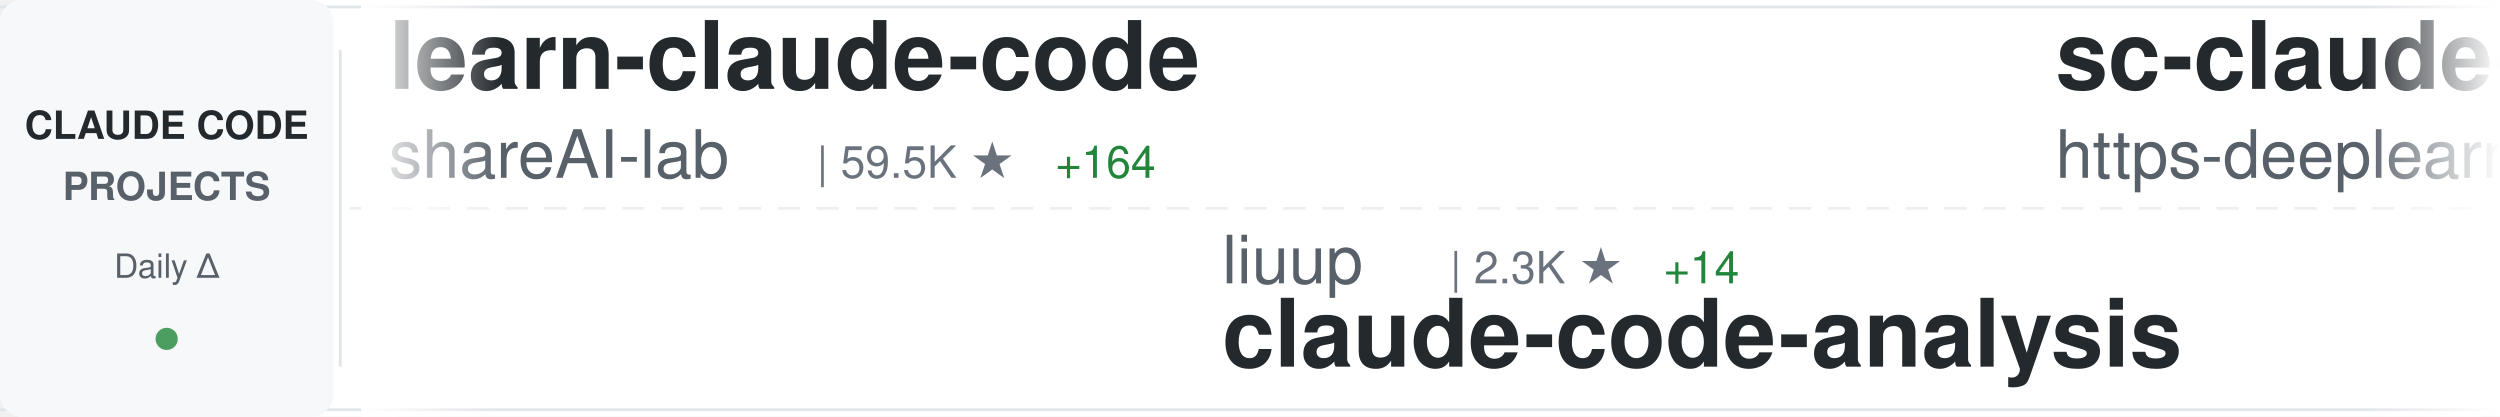
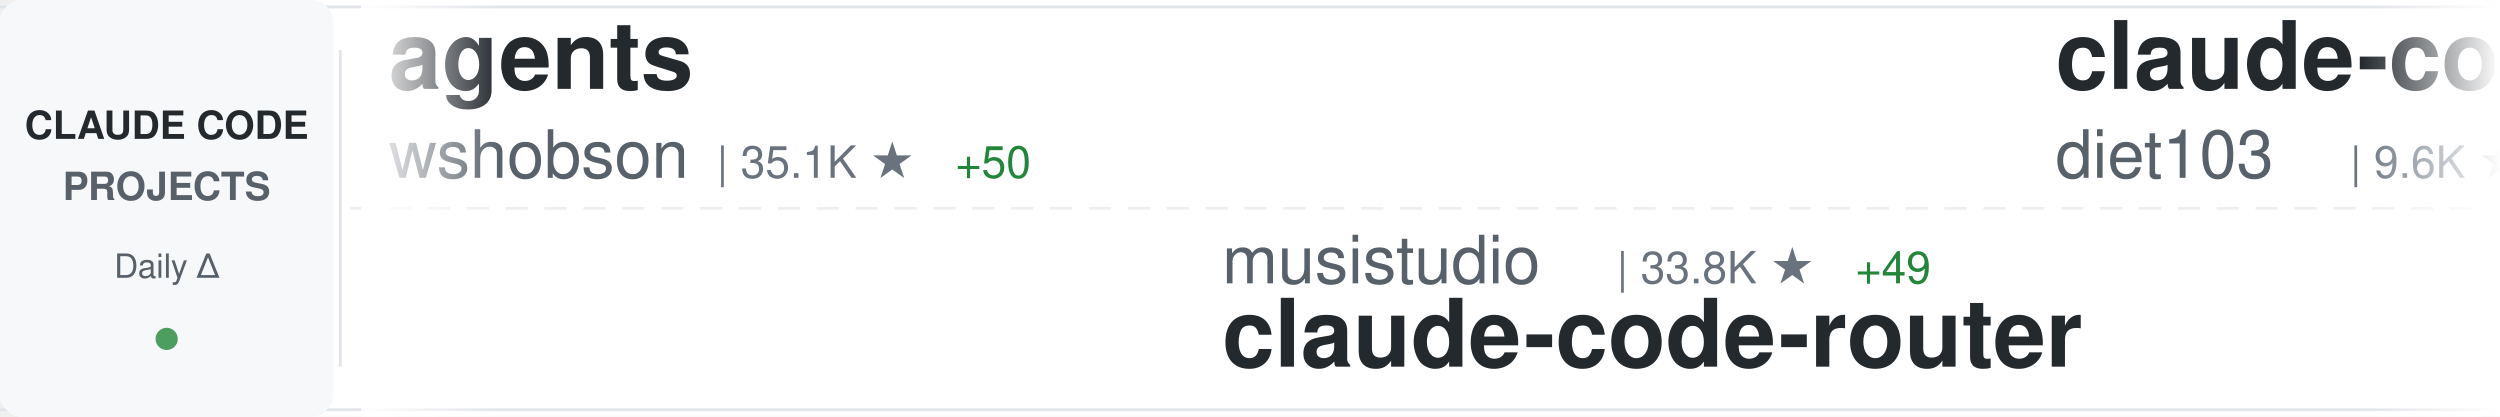
<svg xmlns="http://www.w3.org/2000/svg" width="900" height="150">
  <defs>
    <linearGradient id="awesomeLeftFade" x1="0%" y1="0%" x2="100%" y2="0%">
      <stop offset="0%" style="stop-color:#ffffff;stop-opacity:1" />
      <stop offset="100%" style="stop-color:#ffffff;stop-opacity:0" />
    </linearGradient>
    <linearGradient id="awesomeRightFade" x1="0%" y1="0%" x2="100%" y2="0%">
      <stop offset="0%" style="stop-color:#ffffff;stop-opacity:0" />
      <stop offset="100%" style="stop-color:#ffffff;stop-opacity:1" />
    </linearGradient>
  </defs>
  <rect width="900" height="150" fill="#ffffff" rx="8" />
  <rect x="0" y="2" width="900" height="1" fill="#e1e4e8" />
  <rect x="0" y="147" width="900" height="1" fill="#e1e4e8" />
  <line x1="0" y1="75" x2="900" y2="75" stroke="#e1e4e8" stroke-width="1" stroke-dasharray="8 6" opacity="0.6" />
  <rect x="0" y="0" width="120" height="150" fill="#f6f8fa" rx="8" />
  <text x="60" y="50" font-family="-apple-system, BlinkMacSystemFont, 'Segoe UI', Helvetica, Arial, sans-serif" font-size="14" font-weight="600" fill="#24292e" text-anchor="middle">CLAUDE CODE</text>
  <text x="60" y="72" font-family="-apple-system, BlinkMacSystemFont, 'Segoe UI', Helvetica, Arial, sans-serif" font-size="14" font-weight="600" fill="#586069" text-anchor="middle">PROJECTS</text>
  <text x="60" y="100" font-family="-apple-system, BlinkMacSystemFont, 'Segoe UI', Helvetica, Arial, sans-serif" font-size="12" font-weight="500" fill="#586069" text-anchor="middle">Daily Δ</text>
  <circle cx="60" cy="122" r="4" fill="#22863a" opacity="0.8" />
  <rect x="122" y="18" width="1" height="114" fill="#e1e4e8" />
  <clipPath id="awesomeTickerClip">
    <rect x="130" y="0" width="770" height="150" />
  </clipPath>
  <g clip-path="url(#awesomeTickerClip)">
    <g id="awesomeTickerItems">
      <animateTransform attributeName="transform" attributeType="XML" type="translate" from="0 0" to="-3000 0" dur="54s" repeatCount="indefinite" />
      <g transform="translate(0, 0)">
-         <text x="140" y="32" font-family="-apple-system, BlinkMacSystemFont, 'Segoe UI', Helvetica, Arial, sans-serif" font-size="34" font-weight="600" fill="#24292e">learn-claude-code</text>
-         <text x="140" y="64" font-family="-apple-system, BlinkMacSystemFont, 'Segoe UI', Helvetica, Arial, sans-serif" font-size="24" font-weight="400" fill="#586069">shareAI-lab</text>
-         <text x="294" y="64" font-family="-apple-system, BlinkMacSystemFont, 'Segoe UI', Helvetica, Arial, sans-serif" font-size="16" font-weight="500" fill="#6a737d">| 59.5K ★</text>
-         <text x="380" y="64" font-family="-apple-system, BlinkMacSystemFont, 'Segoe UI', Helvetica, Arial, sans-serif" font-size="16" font-weight="500" fill="#22863a"> +164</text>
+         <text x="140" y="32" font-family="-apple-system, BlinkMacSystemFont, 'Segoe UI', Helvetica, Arial, sans-serif" font-size="34" font-weight="600" fill="#24292e">agents</text>
+         <text x="140" y="64" font-family="-apple-system, BlinkMacSystemFont, 'Segoe UI', Helvetica, Arial, sans-serif" font-size="24" font-weight="400" fill="#586069">wshobson</text>
+         <text x="258" y="64" font-family="-apple-system, BlinkMacSystemFont, 'Segoe UI', Helvetica, Arial, sans-serif" font-size="16" font-weight="500" fill="#6a737d">| 35.1K ★</text>
+         <text x="344" y="64" font-family="-apple-system, BlinkMacSystemFont, 'Segoe UI', Helvetica, Arial, sans-serif" font-size="16" font-weight="500" fill="#22863a"> +50</text>
      </g>
      <g transform="translate(300, 0)">
-         <text x="140" y="102" font-family="-apple-system, BlinkMacSystemFont, 'Segoe UI', Helvetica, Arial, sans-serif" font-size="24" font-weight="400" fill="#586069">liuup</text>
-         <text x="222" y="102" font-family="-apple-system, BlinkMacSystemFont, 'Segoe UI', Helvetica, Arial, sans-serif" font-size="16" font-weight="500" fill="#6a737d">| 2.3K ★</text>
-         <text x="299" y="102" font-family="-apple-system, BlinkMacSystemFont, 'Segoe UI', Helvetica, Arial, sans-serif" font-size="16" font-weight="500" fill="#22863a"> +14</text>
-         <text x="140" y="132" font-family="-apple-system, BlinkMacSystemFont, 'Segoe UI', Helvetica, Arial, sans-serif" font-size="34" font-weight="600" fill="#24292e">claude-code-analysis</text>
+         <text x="140" y="102" font-family="-apple-system, BlinkMacSystemFont, 'Segoe UI', Helvetica, Arial, sans-serif" font-size="24" font-weight="400" fill="#586069">musistudio</text>
+         <text x="282" y="102" font-family="-apple-system, BlinkMacSystemFont, 'Segoe UI', Helvetica, Arial, sans-serif" font-size="16" font-weight="500" fill="#6a737d">| 33.8K ★</text>
+         <text x="368" y="102" font-family="-apple-system, BlinkMacSystemFont, 'Segoe UI', Helvetica, Arial, sans-serif" font-size="16" font-weight="500" fill="#22863a"> +49</text>
+         <text x="140" y="132" font-family="-apple-system, BlinkMacSystemFont, 'Segoe UI', Helvetica, Arial, sans-serif" font-size="34" font-weight="600" fill="#24292e">claude-code-router</text>
      </g>
      <g transform="translate(600, 0)">
-         <text x="140" y="32" font-family="-apple-system, BlinkMacSystemFont, 'Segoe UI', Helvetica, Arial, sans-serif" font-size="34" font-weight="600" fill="#24292e">sc-claude-code-files</text>
-         <text x="140" y="64" font-family="-apple-system, BlinkMacSystemFont, 'Segoe UI', Helvetica, Arial, sans-serif" font-size="24" font-weight="400" fill="#586069">https-deeplearning-ai</text>
-         <text x="414" y="64" font-family="-apple-system, BlinkMacSystemFont, 'Segoe UI', Helvetica, Arial, sans-serif" font-size="16" font-weight="500" fill="#6a737d">| 509 ★</text>
-         <text x="482" y="64" font-family="-apple-system, BlinkMacSystemFont, 'Segoe UI', Helvetica, Arial, sans-serif" font-size="16" font-weight="500" fill="#22863a"> +1</text>
+         <text x="140" y="32" font-family="-apple-system, BlinkMacSystemFont, 'Segoe UI', Helvetica, Arial, sans-serif" font-size="34" font-weight="600" fill="#24292e">claude-code-infrastructu...</text>
+         <text x="140" y="64" font-family="-apple-system, BlinkMacSystemFont, 'Segoe UI', Helvetica, Arial, sans-serif" font-size="24" font-weight="400" fill="#586069">diet103</text>
+         <text x="246" y="64" font-family="-apple-system, BlinkMacSystemFont, 'Segoe UI', Helvetica, Arial, sans-serif" font-size="16" font-weight="500" fill="#6a737d">| 9.6K ★</text>
+         <text x="323" y="64" font-family="-apple-system, BlinkMacSystemFont, 'Segoe UI', Helvetica, Arial, sans-serif" font-size="16" font-weight="500" fill="#22863a"> +4</text>
      </g>
      <g transform="translate(900, 0)">
+         <text x="140" y="102" font-family="-apple-system, BlinkMacSystemFont, 'Segoe UI', Helvetica, Arial, sans-serif" font-size="24" font-weight="400" fill="#586069">ponponon</text>
+         <text x="258" y="102" font-family="-apple-system, BlinkMacSystemFont, 'Segoe UI', Helvetica, Arial, sans-serif" font-size="16" font-weight="500" fill="#6a737d">| 2.2K ★</text>
+         <text x="335" y="102" font-family="-apple-system, BlinkMacSystemFont, 'Segoe UI', Helvetica, Arial, sans-serif" font-size="16" font-weight="500" fill="#22863a"> +2</text>
+         <text x="140" y="132" font-family="-apple-system, BlinkMacSystemFont, 'Segoe UI', Helvetica, Arial, sans-serif" font-size="34" font-weight="600" fill="#24292e">claude_code_src</text>
+       </g>
+       <g transform="translate(1200, 0)">
+         <text x="140" y="32" font-family="-apple-system, BlinkMacSystemFont, 'Segoe UI', Helvetica, Arial, sans-serif" font-size="34" font-weight="600" fill="#24292e">claude-code-workflows</text>
+         <text x="140" y="64" font-family="-apple-system, BlinkMacSystemFont, 'Segoe UI', Helvetica, Arial, sans-serif" font-size="24" font-weight="400" fill="#586069">OneRedOak</text>
+         <text x="270" y="64" font-family="-apple-system, BlinkMacSystemFont, 'Segoe UI', Helvetica, Arial, sans-serif" font-size="16" font-weight="500" fill="#6a737d">| 3.8K ★</text>
+       </g>
+       <g transform="translate(1500, 0)">
+         <text x="140" y="102" font-family="-apple-system, BlinkMacSystemFont, 'Segoe UI', Helvetica, Arial, sans-serif" font-size="24" font-weight="400" fill="#586069">Maciek-roboblog</text>
+         <text x="342" y="102" font-family="-apple-system, BlinkMacSystemFont, 'Segoe UI', Helvetica, Arial, sans-serif" font-size="16" font-weight="500" fill="#6a737d">| 8.0K ★</text>
+         <text x="419" y="102" font-family="-apple-system, BlinkMacSystemFont, 'Segoe UI', Helvetica, Arial, sans-serif" font-size="16" font-weight="500" fill="#22863a"> +5</text>
+         <text x="140" y="132" font-family="-apple-system, BlinkMacSystemFont, 'Segoe UI', Helvetica, Arial, sans-serif" font-size="34" font-weight="600" fill="#24292e">Claude-Code-Usage-Monito...</text>
+       </g>
+       <g transform="translate(1800, 0)">
+         <text x="140" y="32" font-family="-apple-system, BlinkMacSystemFont, 'Segoe UI', Helvetica, Arial, sans-serif" font-size="34" font-weight="600" fill="#24292e">antigravity-awesome-skil...</text>
+         <text x="140" y="64" font-family="-apple-system, BlinkMacSystemFont, 'Segoe UI', Helvetica, Arial, sans-serif" font-size="24" font-weight="400" fill="#586069">sickn33</text>
+         <text x="246" y="64" font-family="-apple-system, BlinkMacSystemFont, 'Segoe UI', Helvetica, Arial, sans-serif" font-size="16" font-weight="500" fill="#6a737d">| 37.0K ★</text>
+         <text x="332" y="64" font-family="-apple-system, BlinkMacSystemFont, 'Segoe UI', Helvetica, Arial, sans-serif" font-size="16" font-weight="500" fill="#22863a"> +86</text>
+       </g>
+       <g transform="translate(2100, 0)">
+         <text x="140" y="102" font-family="-apple-system, BlinkMacSystemFont, 'Segoe UI', Helvetica, Arial, sans-serif" font-size="24" font-weight="400" fill="#586069">Njengah</text>
+         <text x="246" y="102" font-family="-apple-system, BlinkMacSystemFont, 'Segoe UI', Helvetica, Arial, sans-serif" font-size="16" font-weight="500" fill="#6a737d">| 1.7K ★</text>
+         <text x="323" y="102" font-family="-apple-system, BlinkMacSystemFont, 'Segoe UI', Helvetica, Arial, sans-serif" font-size="16" font-weight="500" fill="#22863a"> +3</text>
+         <text x="140" y="132" font-family="-apple-system, BlinkMacSystemFont, 'Segoe UI', Helvetica, Arial, sans-serif" font-size="34" font-weight="600" fill="#24292e">claude-code-cheat-sheet</text>
+       </g>
+       <g transform="translate(2400, 0)">
+         <text x="140" y="32" font-family="-apple-system, BlinkMacSystemFont, 'Segoe UI', Helvetica, Arial, sans-serif" font-size="34" font-weight="600" fill="#24292e">free-claude-code</text>
+         <text x="140" y="64" font-family="-apple-system, BlinkMacSystemFont, 'Segoe UI', Helvetica, Arial, sans-serif" font-size="24" font-weight="400" fill="#586069">Alishahryar1</text>
+         <text x="306" y="64" font-family="-apple-system, BlinkMacSystemFont, 'Segoe UI', Helvetica, Arial, sans-serif" font-size="16" font-weight="500" fill="#6a737d">| 23.5K ★</text>
+         <text x="392" y="64" font-family="-apple-system, BlinkMacSystemFont, 'Segoe UI', Helvetica, Arial, sans-serif" font-size="16" font-weight="500" fill="#22863a"> +278</text>
+       </g>
+       <g transform="translate(2700, 0)">
        <text x="140" y="102" font-family="-apple-system, BlinkMacSystemFont, 'Segoe UI', Helvetica, Arial, sans-serif" font-size="24" font-weight="400" fill="#586069">nicedreamzapp</text>
        <text x="318" y="102" font-family="-apple-system, BlinkMacSystemFont, 'Segoe UI', Helvetica, Arial, sans-serif" font-size="16" font-weight="500" fill="#6a737d">| 2.5K ★</text>
-         <text x="395" y="102" font-family="-apple-system, BlinkMacSystemFont, 'Segoe UI', Helvetica, Arial, sans-serif" font-size="16" font-weight="500" fill="#22863a"> +27</text>
+         <text x="395" y="102" font-family="-apple-system, BlinkMacSystemFont, 'Segoe UI', Helvetica, Arial, sans-serif" font-size="16" font-weight="500" fill="#22863a"> +30</text>
        <text x="140" y="132" font-family="-apple-system, BlinkMacSystemFont, 'Segoe UI', Helvetica, Arial, sans-serif" font-size="34" font-weight="600" fill="#24292e">claude-code-local</text>
      </g>
-       <g transform="translate(1200, 0)">
-         <text x="140" y="32" font-family="-apple-system, BlinkMacSystemFont, 'Segoe UI', Helvetica, Arial, sans-serif" font-size="34" font-weight="600" fill="#24292e">claude-code-showcase</text>
-         <text x="140" y="64" font-family="-apple-system, BlinkMacSystemFont, 'Segoe UI', Helvetica, Arial, sans-serif" font-size="24" font-weight="400" fill="#586069">ChrisWiles</text>
-         <text x="282" y="64" font-family="-apple-system, BlinkMacSystemFont, 'Segoe UI', Helvetica, Arial, sans-serif" font-size="16" font-weight="500" fill="#6a737d">| 5.9K ★</text>
-         <text x="359" y="64" font-family="-apple-system, BlinkMacSystemFont, 'Segoe UI', Helvetica, Arial, sans-serif" font-size="16" font-weight="500" fill="#22863a"> +3</text>
-       </g>
-       <g transform="translate(1500, 0)">
-         <text x="140" y="102" font-family="-apple-system, BlinkMacSystemFont, 'Segoe UI', Helvetica, Arial, sans-serif" font-size="24" font-weight="400" fill="#586069">shanraisshan</text>
-         <text x="306" y="102" font-family="-apple-system, BlinkMacSystemFont, 'Segoe UI', Helvetica, Arial, sans-serif" font-size="16" font-weight="500" fill="#6a737d">| 52.1K ★</text>
-         <text x="392" y="102" font-family="-apple-system, BlinkMacSystemFont, 'Segoe UI', Helvetica, Arial, sans-serif" font-size="16" font-weight="500" fill="#22863a"> +152</text>
-         <text x="140" y="132" font-family="-apple-system, BlinkMacSystemFont, 'Segoe UI', Helvetica, Arial, sans-serif" font-size="34" font-weight="600" fill="#24292e">claude-code-best-practic...</text>
-       </g>
-       <g transform="translate(1800, 0)">
-         <text x="140" y="32" font-family="-apple-system, BlinkMacSystemFont, 'Segoe UI', Helvetica, Arial, sans-serif" font-size="34" font-weight="600" fill="#24292e">ralph-claude-code</text>
-         <text x="140" y="64" font-family="-apple-system, BlinkMacSystemFont, 'Segoe UI', Helvetica, Arial, sans-serif" font-size="24" font-weight="400" fill="#586069">frankbria</text>
-         <text x="270" y="64" font-family="-apple-system, BlinkMacSystemFont, 'Segoe UI', Helvetica, Arial, sans-serif" font-size="16" font-weight="500" fill="#6a737d">| 9.1K ★</text>
-         <text x="347" y="64" font-family="-apple-system, BlinkMacSystemFont, 'Segoe UI', Helvetica, Arial, sans-serif" font-size="16" font-weight="500" fill="#22863a"> +15</text>
-       </g>
-       <g transform="translate(2100, 0)">
-         <text x="140" y="102" font-family="-apple-system, BlinkMacSystemFont, 'Segoe UI', Helvetica, Arial, sans-serif" font-size="24" font-weight="400" fill="#586069">huangserva</text>
-         <text x="282" y="102" font-family="-apple-system, BlinkMacSystemFont, 'Segoe UI', Helvetica, Arial, sans-serif" font-size="16" font-weight="500" fill="#6a737d">| 577 ★</text>
-         <text x="140" y="132" font-family="-apple-system, BlinkMacSystemFont, 'Segoe UI', Helvetica, Arial, sans-serif" font-size="34" font-weight="600" fill="#24292e">claude-code-cli</text>
-       </g>
-       <g transform="translate(2400, 0)">
-         <text x="140" y="32" font-family="-apple-system, BlinkMacSystemFont, 'Segoe UI', Helvetica, Arial, sans-serif" font-size="34" font-weight="600" fill="#24292e">claude-plugins-official</text>
-         <text x="140" y="64" font-family="-apple-system, BlinkMacSystemFont, 'Segoe UI', Helvetica, Arial, sans-serif" font-size="24" font-weight="400" fill="#586069">anthropics</text>
-         <text x="282" y="64" font-family="-apple-system, BlinkMacSystemFont, 'Segoe UI', Helvetica, Arial, sans-serif" font-size="16" font-weight="500" fill="#6a737d">| 19.0K ★</text>
-         <text x="368" y="64" font-family="-apple-system, BlinkMacSystemFont, 'Segoe UI', Helvetica, Arial, sans-serif" font-size="16" font-weight="500" fill="#22863a"> +64</text>
-       </g>
-       <g transform="translate(2700, 0)">
-         <text x="140" y="102" font-family="-apple-system, BlinkMacSystemFont, 'Segoe UI', Helvetica, Arial, sans-serif" font-size="24" font-weight="400" fill="#586069">Hyper66666</text>
-         <text x="282" y="102" font-family="-apple-system, BlinkMacSystemFont, 'Segoe UI', Helvetica, Arial, sans-serif" font-size="16" font-weight="500" fill="#6a737d">| 213 ★</text>
-         <text x="140" y="132" font-family="-apple-system, BlinkMacSystemFont, 'Segoe UI', Helvetica, Arial, sans-serif" font-size="34" font-weight="600" fill="#24292e">claude-code-sourcemap</text>
-       </g>
      <g transform="translate(3000, 0)">
-         <text x="140" y="32" font-family="-apple-system, BlinkMacSystemFont, 'Segoe UI', Helvetica, Arial, sans-serif" font-size="34" font-weight="600" fill="#24292e">learn-claude-code</text>
-         <text x="140" y="64" font-family="-apple-system, BlinkMacSystemFont, 'Segoe UI', Helvetica, Arial, sans-serif" font-size="24" font-weight="400" fill="#586069">shareAI-lab</text>
-         <text x="294" y="64" font-family="-apple-system, BlinkMacSystemFont, 'Segoe UI', Helvetica, Arial, sans-serif" font-size="16" font-weight="500" fill="#6a737d">| 59.5K ★</text>
-         <text x="380" y="64" font-family="-apple-system, BlinkMacSystemFont, 'Segoe UI', Helvetica, Arial, sans-serif" font-size="16" font-weight="500" fill="#22863a"> +164</text>
+         <text x="140" y="32" font-family="-apple-system, BlinkMacSystemFont, 'Segoe UI', Helvetica, Arial, sans-serif" font-size="34" font-weight="600" fill="#24292e">agents</text>
+         <text x="140" y="64" font-family="-apple-system, BlinkMacSystemFont, 'Segoe UI', Helvetica, Arial, sans-serif" font-size="24" font-weight="400" fill="#586069">wshobson</text>
+         <text x="258" y="64" font-family="-apple-system, BlinkMacSystemFont, 'Segoe UI', Helvetica, Arial, sans-serif" font-size="16" font-weight="500" fill="#6a737d">| 35.1K ★</text>
+         <text x="344" y="64" font-family="-apple-system, BlinkMacSystemFont, 'Segoe UI', Helvetica, Arial, sans-serif" font-size="16" font-weight="500" fill="#22863a"> +50</text>
      </g>
      <g transform="translate(3300, 0)">
-         <text x="140" y="102" font-family="-apple-system, BlinkMacSystemFont, 'Segoe UI', Helvetica, Arial, sans-serif" font-size="24" font-weight="400" fill="#586069">liuup</text>
-         <text x="222" y="102" font-family="-apple-system, BlinkMacSystemFont, 'Segoe UI', Helvetica, Arial, sans-serif" font-size="16" font-weight="500" fill="#6a737d">| 2.3K ★</text>
-         <text x="299" y="102" font-family="-apple-system, BlinkMacSystemFont, 'Segoe UI', Helvetica, Arial, sans-serif" font-size="16" font-weight="500" fill="#22863a"> +14</text>
-         <text x="140" y="132" font-family="-apple-system, BlinkMacSystemFont, 'Segoe UI', Helvetica, Arial, sans-serif" font-size="34" font-weight="600" fill="#24292e">claude-code-analysis</text>
+         <text x="140" y="102" font-family="-apple-system, BlinkMacSystemFont, 'Segoe UI', Helvetica, Arial, sans-serif" font-size="24" font-weight="400" fill="#586069">musistudio</text>
+         <text x="282" y="102" font-family="-apple-system, BlinkMacSystemFont, 'Segoe UI', Helvetica, Arial, sans-serif" font-size="16" font-weight="500" fill="#6a737d">| 33.8K ★</text>
+         <text x="368" y="102" font-family="-apple-system, BlinkMacSystemFont, 'Segoe UI', Helvetica, Arial, sans-serif" font-size="16" font-weight="500" fill="#22863a"> +49</text>
+         <text x="140" y="132" font-family="-apple-system, BlinkMacSystemFont, 'Segoe UI', Helvetica, Arial, sans-serif" font-size="34" font-weight="600" fill="#24292e">claude-code-router</text>
      </g>
      <g transform="translate(3600, 0)">
-         <text x="140" y="32" font-family="-apple-system, BlinkMacSystemFont, 'Segoe UI', Helvetica, Arial, sans-serif" font-size="34" font-weight="600" fill="#24292e">sc-claude-code-files</text>
-         <text x="140" y="64" font-family="-apple-system, BlinkMacSystemFont, 'Segoe UI', Helvetica, Arial, sans-serif" font-size="24" font-weight="400" fill="#586069">https-deeplearning-ai</text>
-         <text x="414" y="64" font-family="-apple-system, BlinkMacSystemFont, 'Segoe UI', Helvetica, Arial, sans-serif" font-size="16" font-weight="500" fill="#6a737d">| 509 ★</text>
-         <text x="482" y="64" font-family="-apple-system, BlinkMacSystemFont, 'Segoe UI', Helvetica, Arial, sans-serif" font-size="16" font-weight="500" fill="#22863a"> +1</text>
+         <text x="140" y="32" font-family="-apple-system, BlinkMacSystemFont, 'Segoe UI', Helvetica, Arial, sans-serif" font-size="34" font-weight="600" fill="#24292e">claude-code-infrastructu...</text>
+         <text x="140" y="64" font-family="-apple-system, BlinkMacSystemFont, 'Segoe UI', Helvetica, Arial, sans-serif" font-size="24" font-weight="400" fill="#586069">diet103</text>
+         <text x="246" y="64" font-family="-apple-system, BlinkMacSystemFont, 'Segoe UI', Helvetica, Arial, sans-serif" font-size="16" font-weight="500" fill="#6a737d">| 9.6K ★</text>
+         <text x="323" y="64" font-family="-apple-system, BlinkMacSystemFont, 'Segoe UI', Helvetica, Arial, sans-serif" font-size="16" font-weight="500" fill="#22863a"> +4</text>
      </g>
      <g transform="translate(3900, 0)">
-         <text x="140" y="102" font-family="-apple-system, BlinkMacSystemFont, 'Segoe UI', Helvetica, Arial, sans-serif" font-size="24" font-weight="400" fill="#586069">nicedreamzapp</text>
-         <text x="318" y="102" font-family="-apple-system, BlinkMacSystemFont, 'Segoe UI', Helvetica, Arial, sans-serif" font-size="16" font-weight="500" fill="#6a737d">| 2.5K ★</text>
-         <text x="395" y="102" font-family="-apple-system, BlinkMacSystemFont, 'Segoe UI', Helvetica, Arial, sans-serif" font-size="16" font-weight="500" fill="#22863a"> +27</text>
-         <text x="140" y="132" font-family="-apple-system, BlinkMacSystemFont, 'Segoe UI', Helvetica, Arial, sans-serif" font-size="34" font-weight="600" fill="#24292e">claude-code-local</text>
+         <text x="140" y="102" font-family="-apple-system, BlinkMacSystemFont, 'Segoe UI', Helvetica, Arial, sans-serif" font-size="24" font-weight="400" fill="#586069">ponponon</text>
+         <text x="258" y="102" font-family="-apple-system, BlinkMacSystemFont, 'Segoe UI', Helvetica, Arial, sans-serif" font-size="16" font-weight="500" fill="#6a737d">| 2.2K ★</text>
+         <text x="335" y="102" font-family="-apple-system, BlinkMacSystemFont, 'Segoe UI', Helvetica, Arial, sans-serif" font-size="16" font-weight="500" fill="#22863a"> +2</text>
+         <text x="140" y="132" font-family="-apple-system, BlinkMacSystemFont, 'Segoe UI', Helvetica, Arial, sans-serif" font-size="34" font-weight="600" fill="#24292e">claude_code_src</text>
      </g>
    </g>
  </g>
  <rect x="130" y="0" width="50" height="150" fill="url(#awesomeLeftFade)" />
  <rect x="850" y="0" width="50" height="150" fill="url(#awesomeRightFade)" />
</svg>
